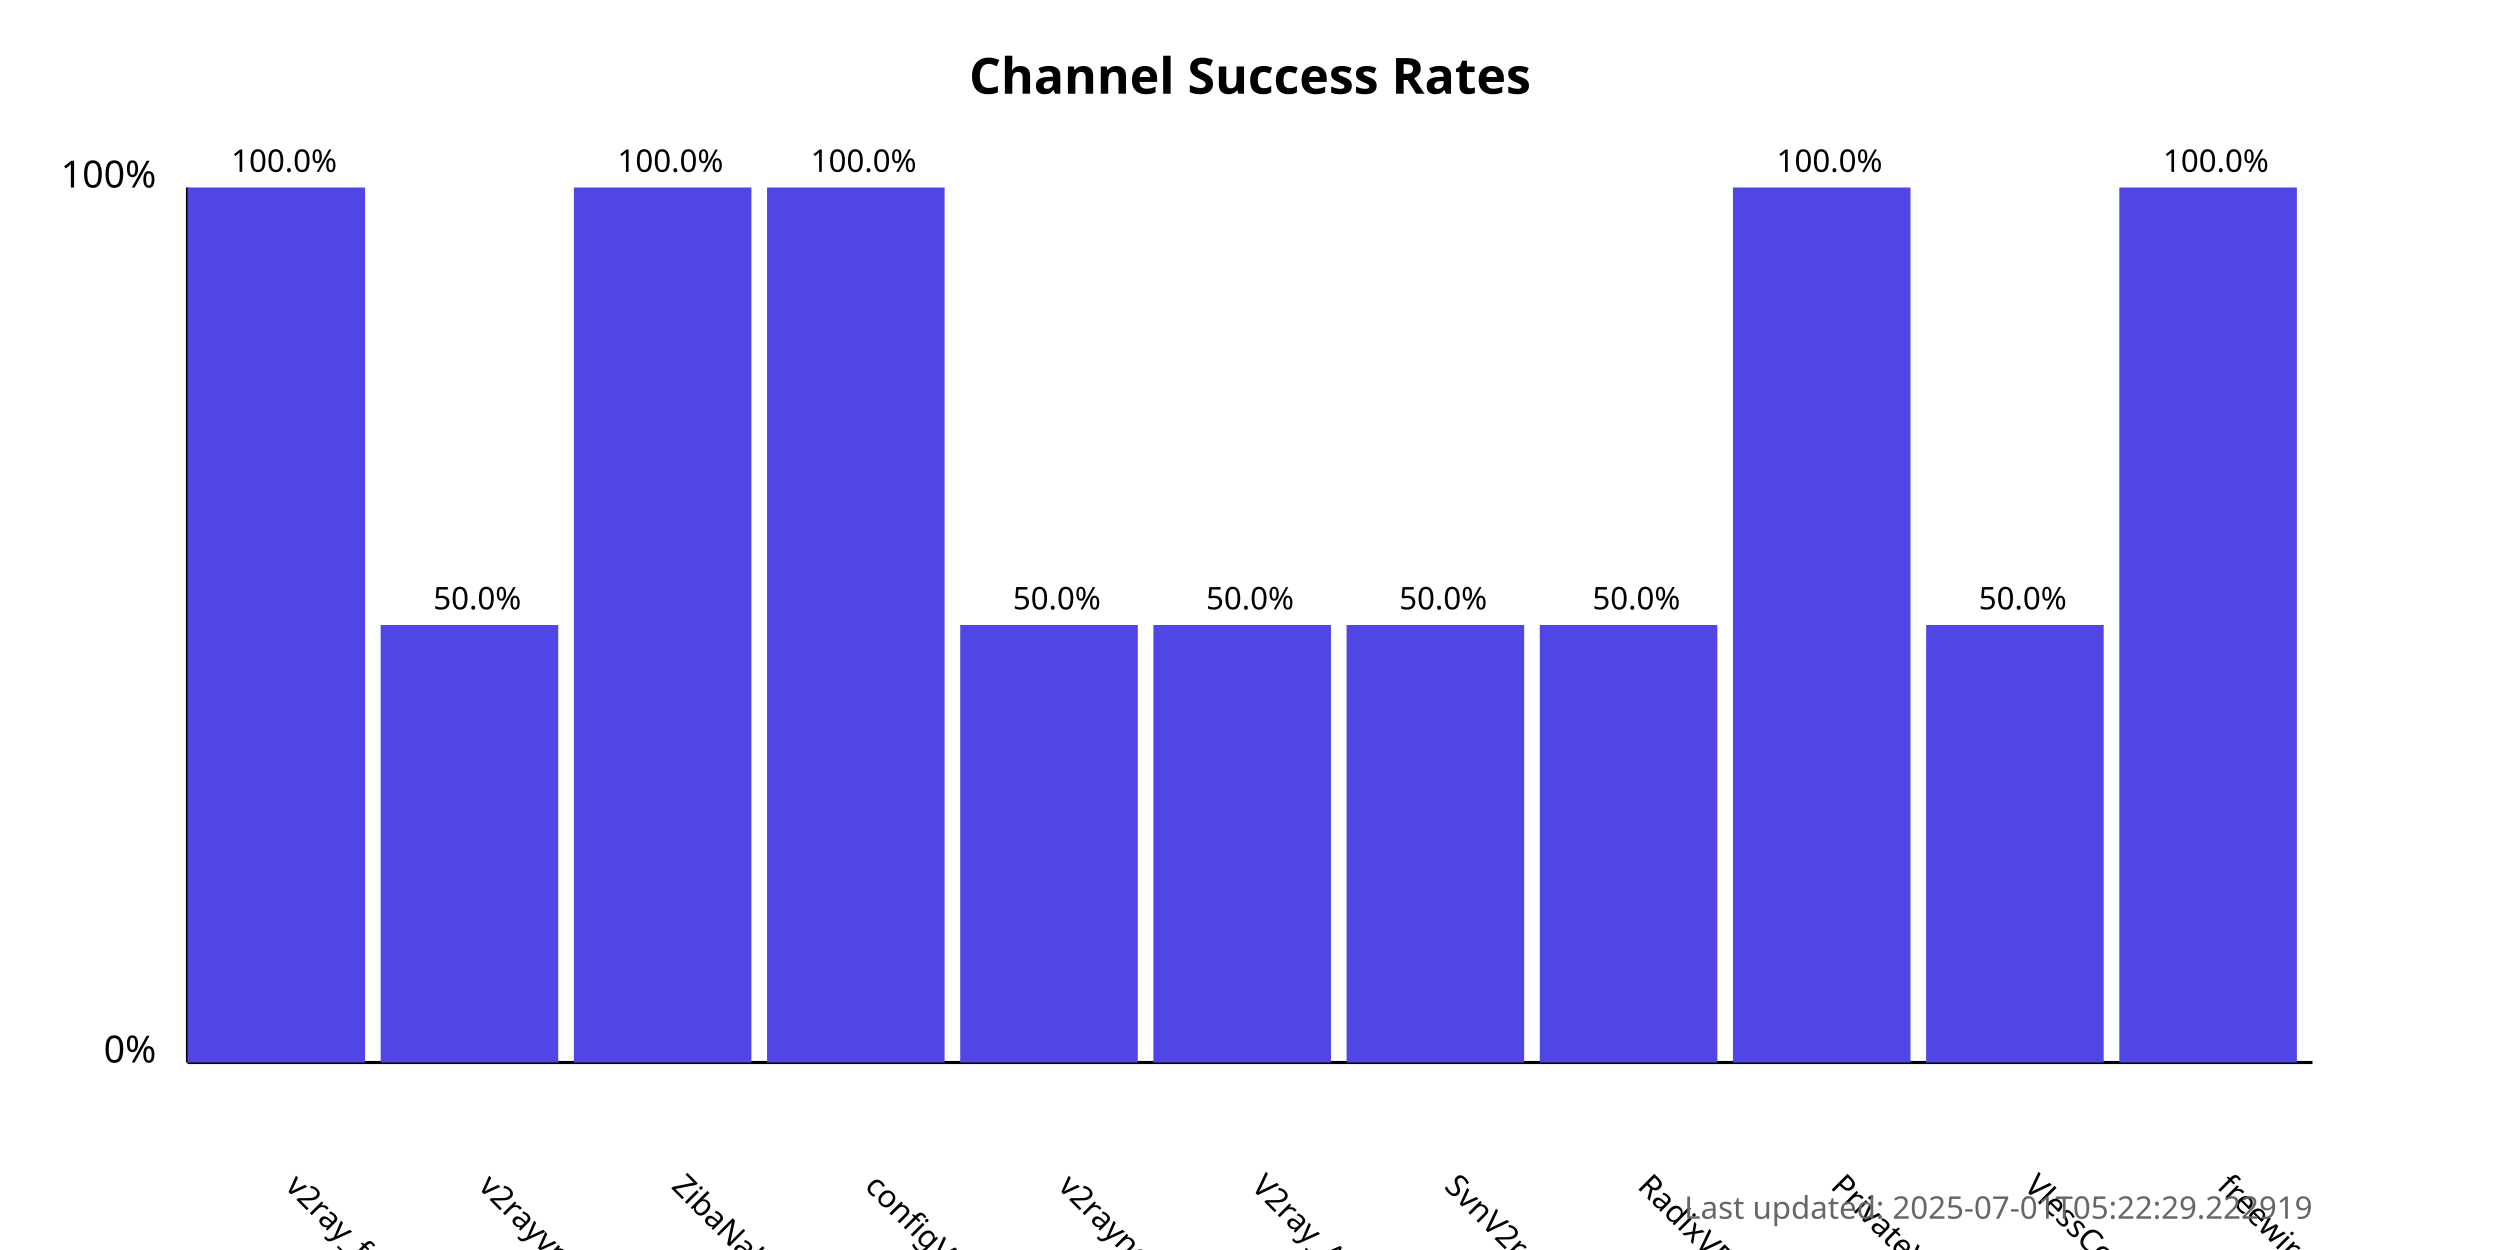
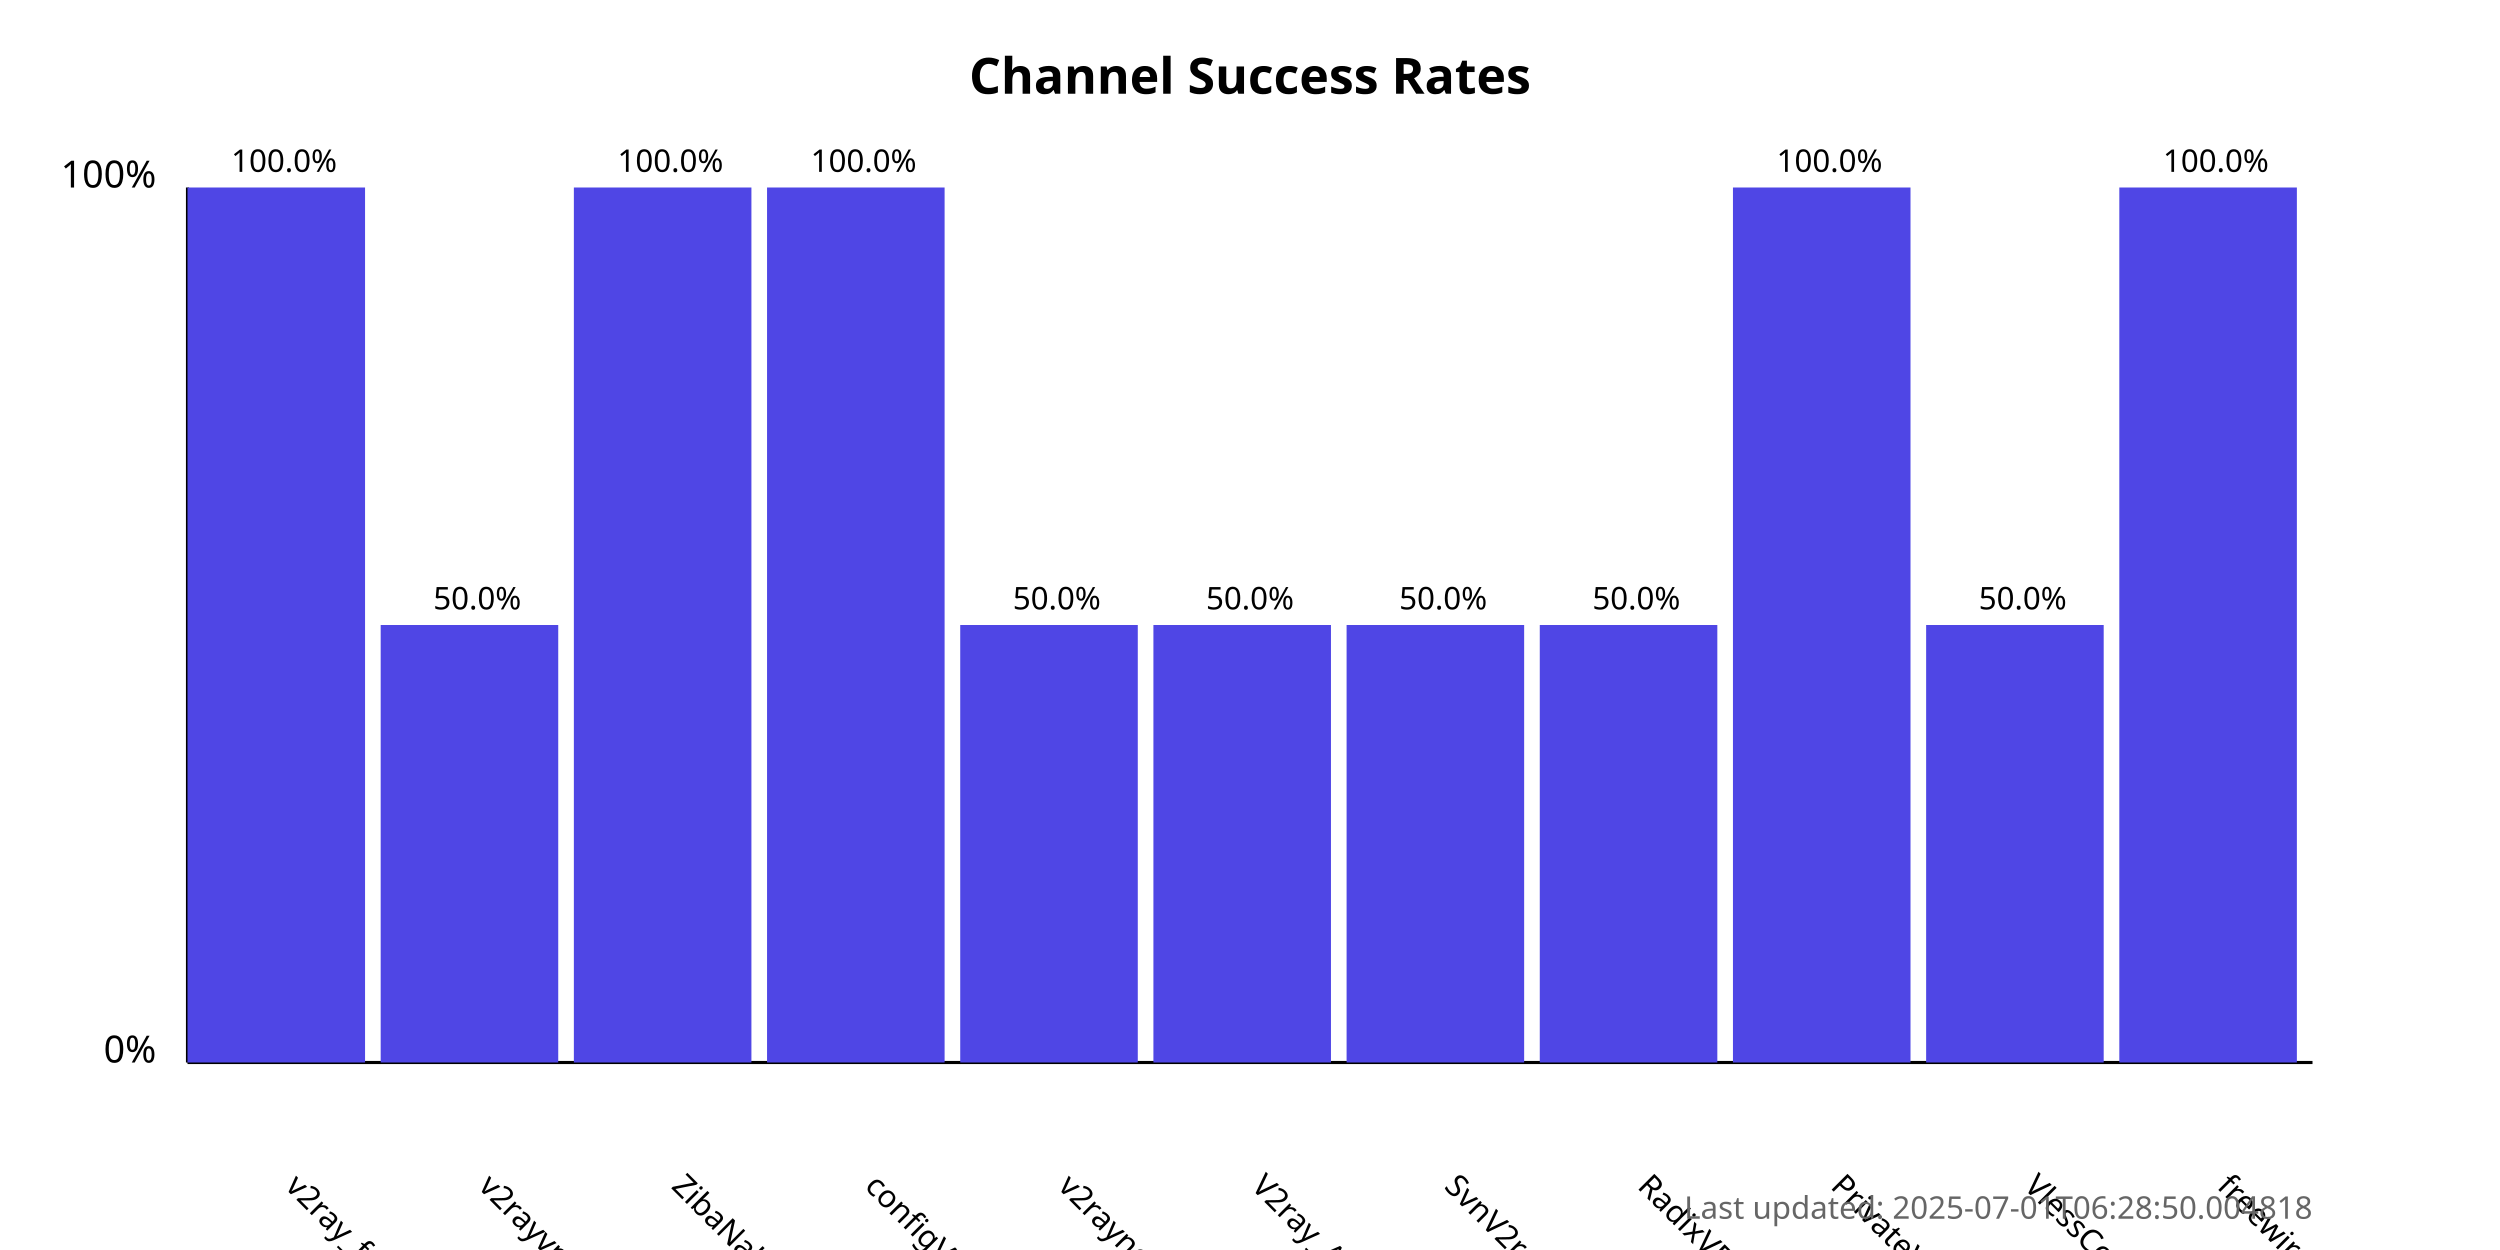
<svg xmlns="http://www.w3.org/2000/svg" width="800" height="400">
  <style>
            .chart-title { font: bold 16px sans-serif; }
            .axis-label { font: 12px sans-serif; }
            .tick-label { font: 10px sans-serif; }
            .bar { fill: #4f46e5; }
            .bar:hover { fill: #6366f1; }
            .timestamp { font: 10px sans-serif; fill: #666; }
        </style>
  <text x="400.0" y="30" text-anchor="middle" class="chart-title">
            Channel Success Rates
        </text>
  <line x1="60" y1="340" x2="60" y2="60" stroke="black" stroke-width="1" />
  <line x1="60" y1="340" x2="740" y2="340" stroke="black" stroke-width="1" />
  <text x="50" y="340" text-anchor="end" class="axis-label">0%</text>
  <text x="50" y="60" text-anchor="end" class="axis-label">100%</text>
  <g>
    <rect x="60" y="60.0" width="56.818" height="280.0" class="bar" />
    <text x="90.909" y="380" transform="rotate(45, 90.90909, 380)" text-anchor="start" class="tick-label">
                v2ray_free_conf
            </text>
    <text x="90.909" y="55.0" text-anchor="middle" class="tick-label">
                100.0%
            </text>
  </g>
  <g>
    <rect x="121.818" y="200.0" width="56.818" height="140.0" class="bar" />
    <text x="152.727" y="380" transform="rotate(45, 152.7273, 380)" text-anchor="start" class="tick-label">
                v2rayvpno
            </text>
    <text x="152.727" y="195.0" text-anchor="middle" class="tick-label">
                50.0%
            </text>
  </g>
  <g>
    <rect x="183.636" y="60.0" width="56.818" height="280.0" class="bar" />
    <text x="214.545" y="380" transform="rotate(45, 214.5455, 380)" text-anchor="start" class="tick-label">
                ZibaNabz
            </text>
    <text x="214.545" y="55.0" text-anchor="middle" class="tick-label">
                100.0%
            </text>
  </g>
  <g>
    <rect x="245.455" y="60.0" width="56.818" height="280.0" class="bar" />
    <text x="276.364" y="380" transform="rotate(45, 276.3636, 380)" text-anchor="start" class="tick-label">
                configV2rayForFree
            </text>
    <text x="276.364" y="55.0" text-anchor="middle" class="tick-label">
                100.0%
            </text>
  </g>
  <g>
    <rect x="307.273" y="200.0" width="56.818" height="140.0" class="bar" />
    <text x="338.182" y="380" transform="rotate(45, 338.1818, 380)" text-anchor="start" class="tick-label">
                v2rayngvpn
            </text>
    <text x="338.182" y="195.0" text-anchor="middle" class="tick-label">
                50.0%
            </text>
  </g>
  <g>
    <rect x="369.091" y="200.0" width="56.818" height="140.0" class="bar" />
    <text x="400.0" y="380" transform="rotate(45, 400.0, 380)" text-anchor="start" class="tick-label">
                V2ray_Alpha
            </text>
    <text x="400.0" y="195.0" text-anchor="middle" class="tick-label">
                50.0%
            </text>
  </g>
  <g>
    <rect x="430.909" y="200.0" width="56.818" height="140.0" class="bar" />
    <text x="461.818" y="380" transform="rotate(45, 461.8182, 380)" text-anchor="start" class="tick-label">
                SvnV2ray
            </text>
    <text x="461.818" y="195.0" text-anchor="middle" class="tick-label">
                50.0%
            </text>
  </g>
  <g>
    <rect x="492.727" y="200.0" width="56.818" height="140.0" class="bar" />
    <text x="523.636" y="380" transform="rotate(45, 523.6364, 380)" text-anchor="start" class="tick-label">
                RadixVPN
            </text>
    <text x="523.636" y="195.0" text-anchor="middle" class="tick-label">
                50.0%
            </text>
  </g>
  <g>
    <rect x="554.545" y="60.0" width="56.818" height="280.0" class="bar" />
    <text x="585.455" y="380" transform="rotate(45, 585.4545, 380)" text-anchor="start" class="tick-label">
                PrivateVPNs
            </text>
    <text x="585.455" y="55.0" text-anchor="middle" class="tick-label">
                100.0%
            </text>
  </g>
  <g>
    <rect x="616.364" y="200.0" width="56.818" height="140.0" class="bar" />
    <text x="647.273" y="380" transform="rotate(45, 647.2727, 380)" text-anchor="start" class="tick-label">
                VlessConfig
            </text>
    <text x="647.273" y="195.0" text-anchor="middle" class="tick-label">
                50.0%
            </text>
  </g>
  <g>
    <rect x="678.182" y="60.0" width="56.818" height="280.0" class="bar" />
    <text x="709.091" y="380" transform="rotate(45, 709.0909, 380)" text-anchor="start" class="tick-label">
                freewireguard
            </text>
    <text x="709.091" y="55.0" text-anchor="middle" class="tick-label">
                100.0%
            </text>
  </g>
  <text x="740" y="390" text-anchor="end" class="timestamp">
-             Last updated: 2025-07-01T05:22:29.222919
+             Last updated: 2025-07-01T06:28:50.004818
        </text>
</svg>
